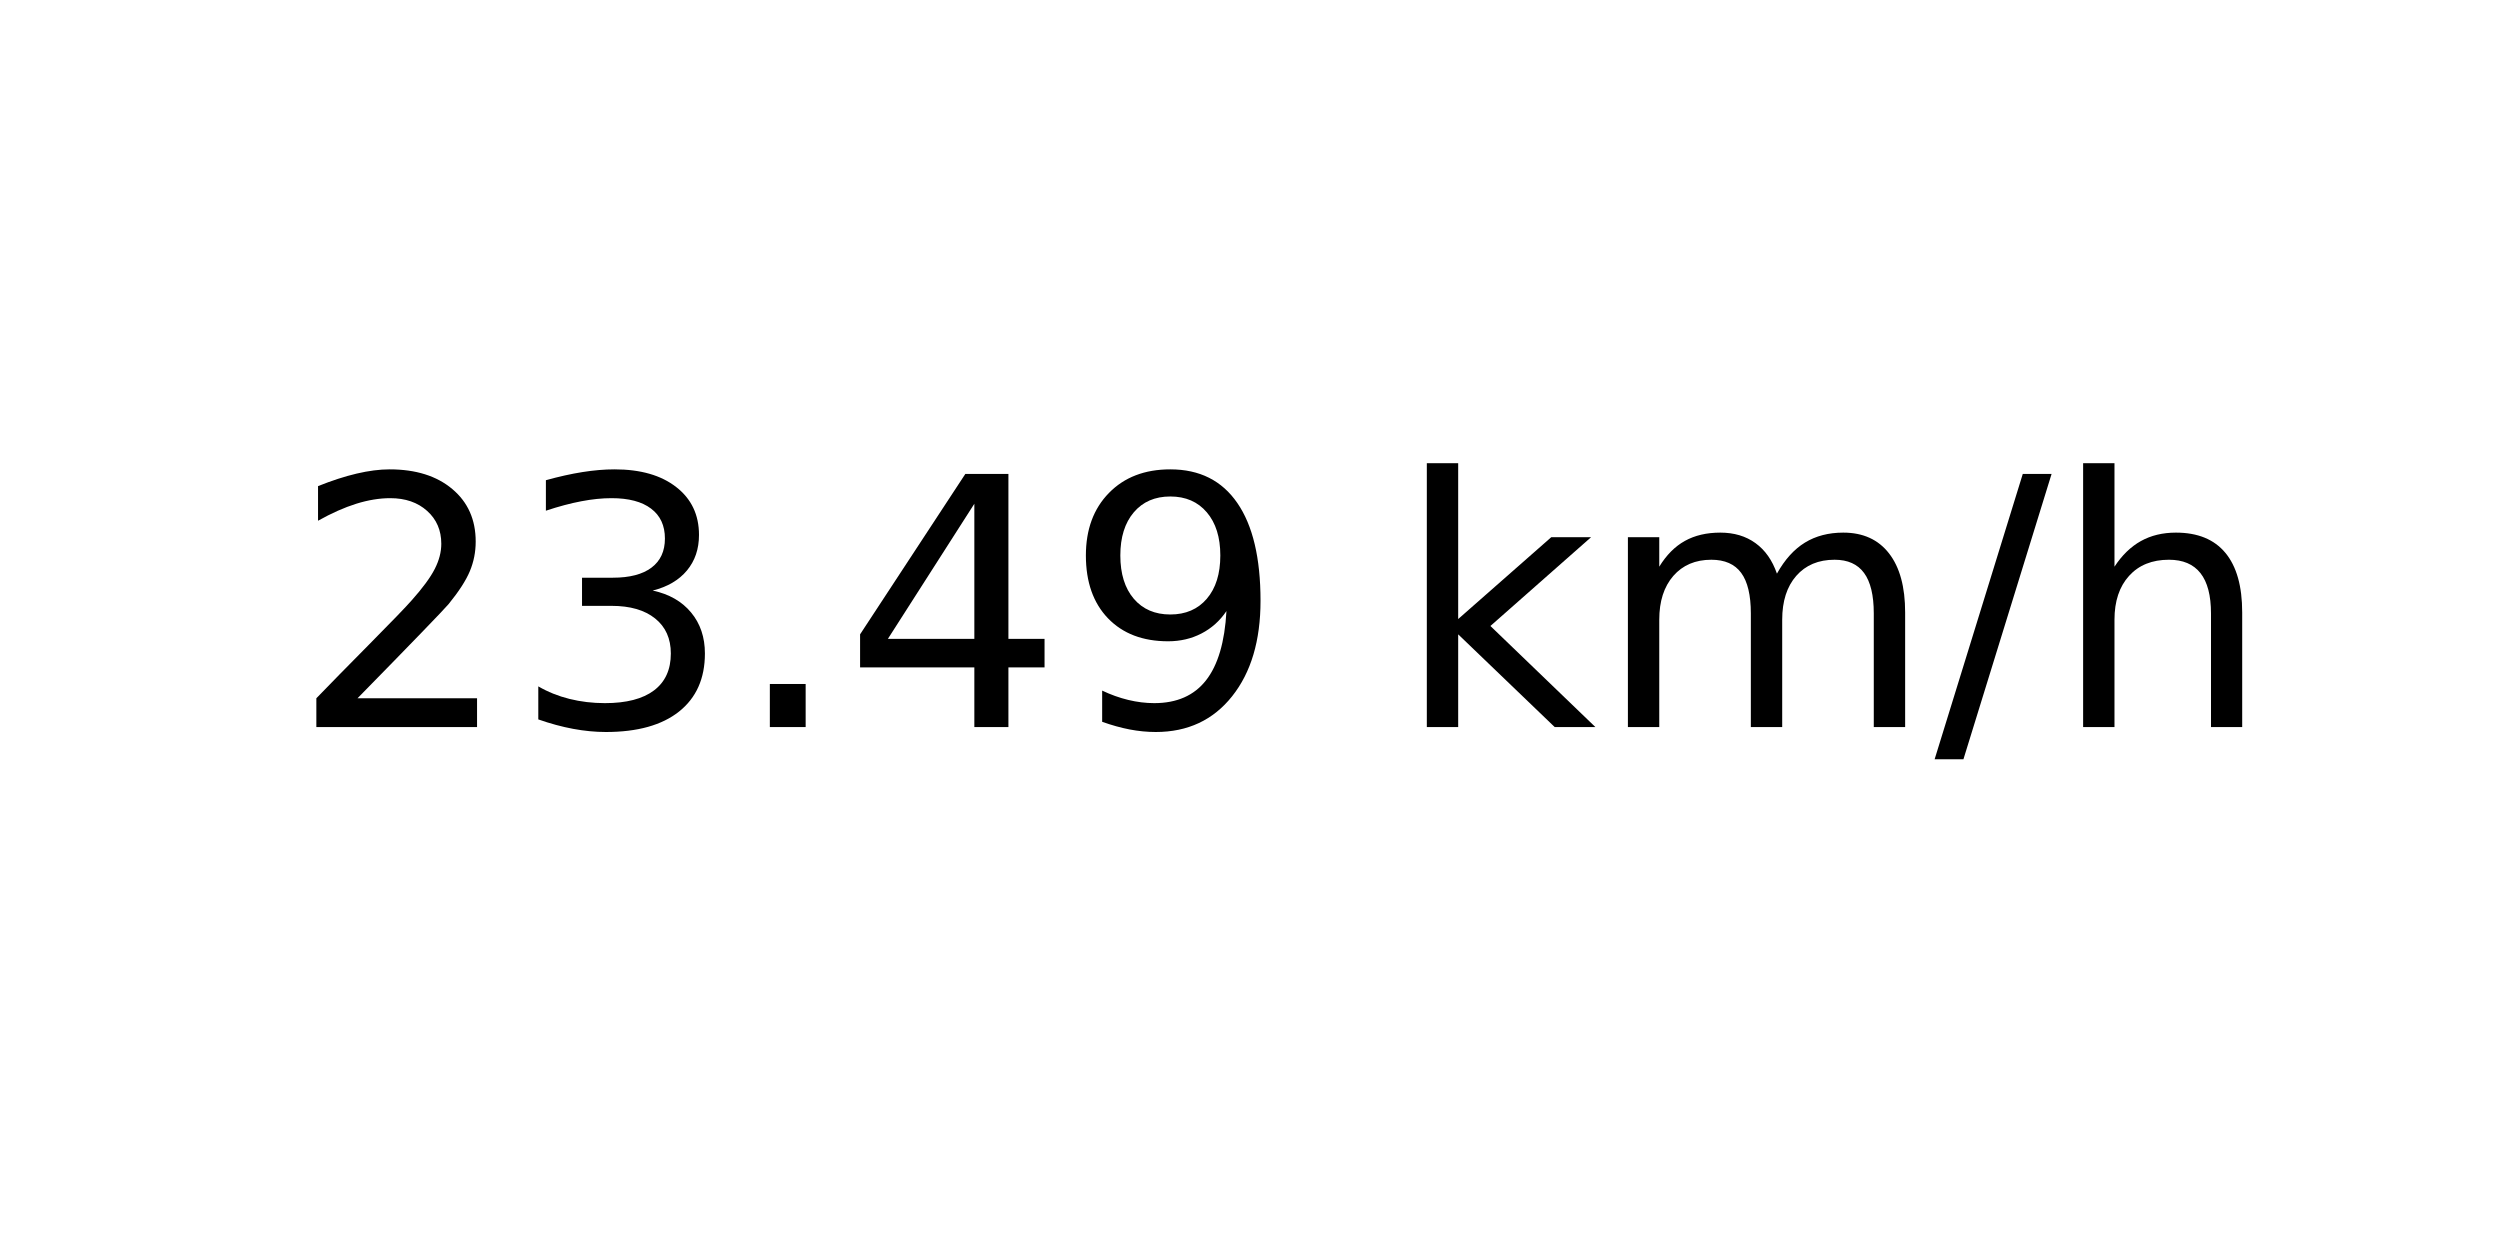
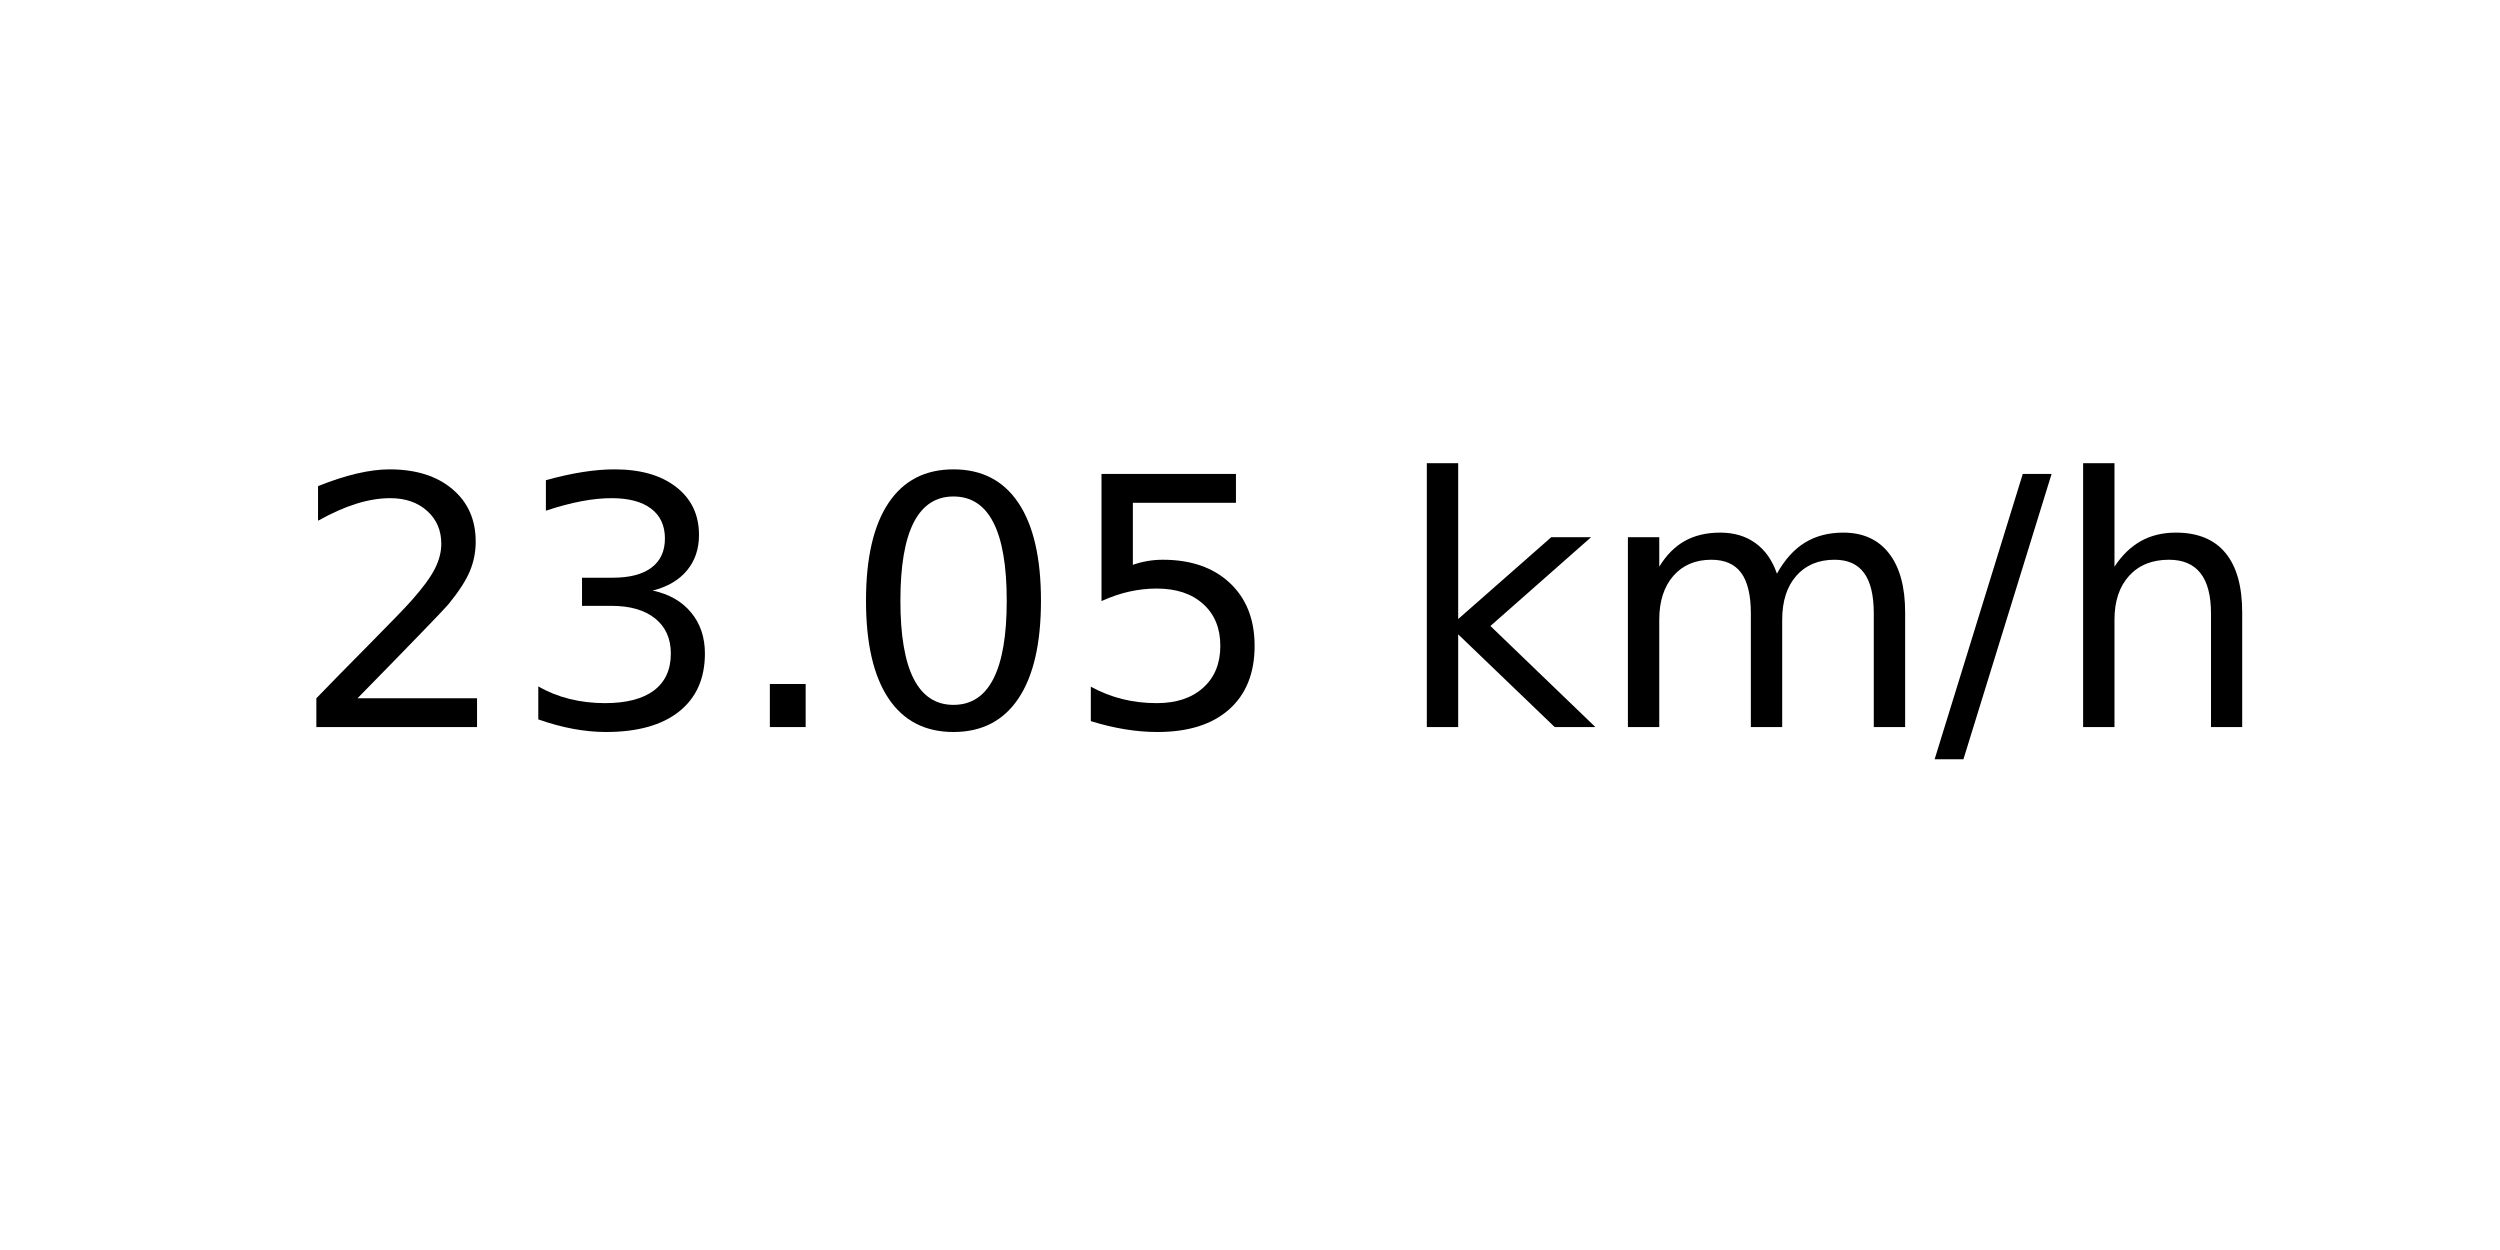
<svg xmlns="http://www.w3.org/2000/svg" xmlns:xlink="http://www.w3.org/1999/xlink" width="72pt" height="36pt" viewBox="0 0 72 36" version="1.1">
  <defs>
    <style type="text/css">*{stroke-linejoin: round; stroke-linecap: butt}</style>
  </defs>
  <g id="figure_1">
    <g id="axes_1">
      <g id="text_1">
        <g transform="translate(8.378125 20.93937) scale(0.1 -0.1)">
          <defs>
            <path id="DejaVuSans-32" d="M 1228 531  L 3431 531  L 3431 0  L 469 0  L 469 531  Q 828 903 1448 1529  Q 2069 2156 2228 2338  Q 2531 2678 2651 2914  Q 2772 3150 2772 3378  Q 2772 3750 2511 3984  Q 2250 4219 1831 4219  Q 1534 4219 1204 4116  Q 875 4013 500 3803  L 500 4441  Q 881 4594 1212 4672  Q 1544 4750 1819 4750  Q 2544 4750 2975 4387  Q 3406 4025 3406 3419  Q 3406 3131 3298 2873  Q 3191 2616 2906 2266  Q 2828 2175 2409 1742  Q 1991 1309 1228 531  z " transform="scale(0.015625)" />
            <path id="DejaVuSans-33" d="M 2597 2516  Q 3050 2419 3304 2112  Q 3559 1806 3559 1356  Q 3559 666 3084 287  Q 2609 -91 1734 -91  Q 1441 -91 1130 -33  Q 819 25 488 141  L 488 750  Q 750 597 1062 519  Q 1375 441 1716 441  Q 2309 441 2620 675  Q 2931 909 2931 1356  Q 2931 1769 2642 2001  Q 2353 2234 1838 2234  L 1294 2234  L 1294 2753  L 1863 2753  Q 2328 2753 2575 2939  Q 2822 3125 2822 3475  Q 2822 3834 2567 4026  Q 2313 4219 1838 4219  Q 1578 4219 1281 4162  Q 984 4106 628 3988  L 628 4550  Q 988 4650 1302 4700  Q 1616 4750 1894 4750  Q 2613 4750 3031 4423  Q 3450 4097 3450 3541  Q 3450 3153 3228 2886  Q 3006 2619 2597 2516  z " transform="scale(0.015625)" />
            <path id="DejaVuSans-2e" d="M 684 794  L 1344 794  L 1344 0  L 684 0  L 684 794  z " transform="scale(0.015625)" />
-             <path id="DejaVuSans-34" d="M 2419 4116  L 825 1625  L 2419 1625  L 2419 4116  z M 2253 4666  L 3047 4666  L 3047 1625  L 3713 1625  L 3713 1100  L 3047 1100  L 3047 0  L 2419 0  L 2419 1100  L 313 1100  L 313 1709  L 2253 4666  z " transform="scale(0.015625)" />
-             <path id="DejaVuSans-39" d="M 703 97  L 703 672  Q 941 559 1184 500  Q 1428 441 1663 441  Q 2288 441 2617 861  Q 2947 1281 2994 2138  Q 2813 1869 2534 1725  Q 2256 1581 1919 1581  Q 1219 1581 811 2004  Q 403 2428 403 3163  Q 403 3881 828 4315  Q 1253 4750 1959 4750  Q 2769 4750 3195 4129  Q 3622 3509 3622 2328  Q 3622 1225 3098 567  Q 2575 -91 1691 -91  Q 1453 -91 1209 -44  Q 966 3 703 97  z M 1959 2075  Q 2384 2075 2632 2365  Q 2881 2656 2881 3163  Q 2881 3666 2632 3958  Q 2384 4250 1959 4250  Q 1534 4250 1286 3958  Q 1038 3666 1038 3163  Q 1038 2656 1286 2365  Q 1534 2075 1959 2075  z " transform="scale(0.015625)" />
+             <path id="DejaVuSans-30" d="M 2034 4250  Q 1547 4250 1301 3770  Q 1056 3291 1056 2328  Q 1056 1369 1301 889  Q 1547 409 2034 409  Q 2525 409 2770 889  Q 3016 1369 3016 2328  Q 3016 3291 2770 3770  Q 2525 4250 2034 4250  z M 2034 4750  Q 2819 4750 3233 4129  Q 3647 3509 3647 2328  Q 3647 1150 3233 529  Q 2819 -91 2034 -91  Q 1250 -91 836 529  Q 422 1150 422 2328  Q 422 3509 836 4129  Q 1250 4750 2034 4750  z " transform="scale(0.015625)" />
+             <path id="DejaVuSans-35" d="M 691 4666  L 3169 4666  L 3169 4134  L 1269 4134  L 1269 2991  Q 1406 3038 1543 3061  Q 1681 3084 1819 3084  Q 2600 3084 3056 2656  Q 3513 2228 3513 1497  Q 3513 744 3044 326  Q 2575 -91 1722 -91  Q 1428 -91 1123 -41  Q 819 9 494 109  L 494 744  Q 775 591 1075 516  Q 1375 441 1709 441  Q 2250 441 2565 725  Q 2881 1009 2881 1497  Q 2881 1984 2565 2268  Q 2250 2553 1709 2553  Q 1456 2553 1204 2497  Q 953 2441 691 2322  L 691 4666  z " transform="scale(0.015625)" />
            <path id="DejaVuSans-20" transform="scale(0.015625)" />
            <path id="DejaVuSans-6b" d="M 581 4863  L 1159 4863  L 1159 1991  L 2875 3500  L 3609 3500  L 1753 1863  L 3688 0  L 2938 0  L 1159 1709  L 1159 0  L 581 0  L 581 4863  z " transform="scale(0.015625)" />
            <path id="DejaVuSans-6d" d="M 3328 2828  Q 3544 3216 3844 3400  Q 4144 3584 4550 3584  Q 5097 3584 5394 3201  Q 5691 2819 5691 2113  L 5691 0  L 5113 0  L 5113 2094  Q 5113 2597 4934 2840  Q 4756 3084 4391 3084  Q 3944 3084 3684 2787  Q 3425 2491 3425 1978  L 3425 0  L 2847 0  L 2847 2094  Q 2847 2600 2669 2842  Q 2491 3084 2119 3084  Q 1678 3084 1418 2786  Q 1159 2488 1159 1978  L 1159 0  L 581 0  L 581 3500  L 1159 3500  L 1159 2956  Q 1356 3278 1631 3431  Q 1906 3584 2284 3584  Q 2666 3584 2933 3390  Q 3200 3197 3328 2828  z " transform="scale(0.015625)" />
            <path id="DejaVuSans-2f" d="M 1625 4666  L 2156 4666  L 531 -594  L 0 -594  L 1625 4666  z " transform="scale(0.015625)" />
            <path id="DejaVuSans-68" d="M 3513 2113  L 3513 0  L 2938 0  L 2938 2094  Q 2938 2591 2744 2837  Q 2550 3084 2163 3084  Q 1697 3084 1428 2787  Q 1159 2491 1159 1978  L 1159 0  L 581 0  L 581 4863  L 1159 4863  L 1159 2956  Q 1366 3272 1645 3428  Q 1925 3584 2291 3584  Q 2894 3584 3203 3211  Q 3513 2838 3513 2113  z " transform="scale(0.015625)" />
          </defs>
          <use xlink:href="#DejaVuSans-32" />
          <use xlink:href="#DejaVuSans-33" x="63.623" />
          <use xlink:href="#DejaVuSans-2e" x="127.246" />
-           <use xlink:href="#DejaVuSans-34" x="159.033" />
-           <use xlink:href="#DejaVuSans-39" x="222.656" />
+           <use xlink:href="#DejaVuSans-30" x="159.033" />
+           <use xlink:href="#DejaVuSans-35" x="222.656" />
          <use xlink:href="#DejaVuSans-20" x="286.279" />
          <use xlink:href="#DejaVuSans-6b" x="318.066" />
          <use xlink:href="#DejaVuSans-6d" x="375.977" />
          <use xlink:href="#DejaVuSans-2f" x="473.389" />
          <use xlink:href="#DejaVuSans-68" x="507.08" />
        </g>
      </g>
    </g>
  </g>
</svg>
